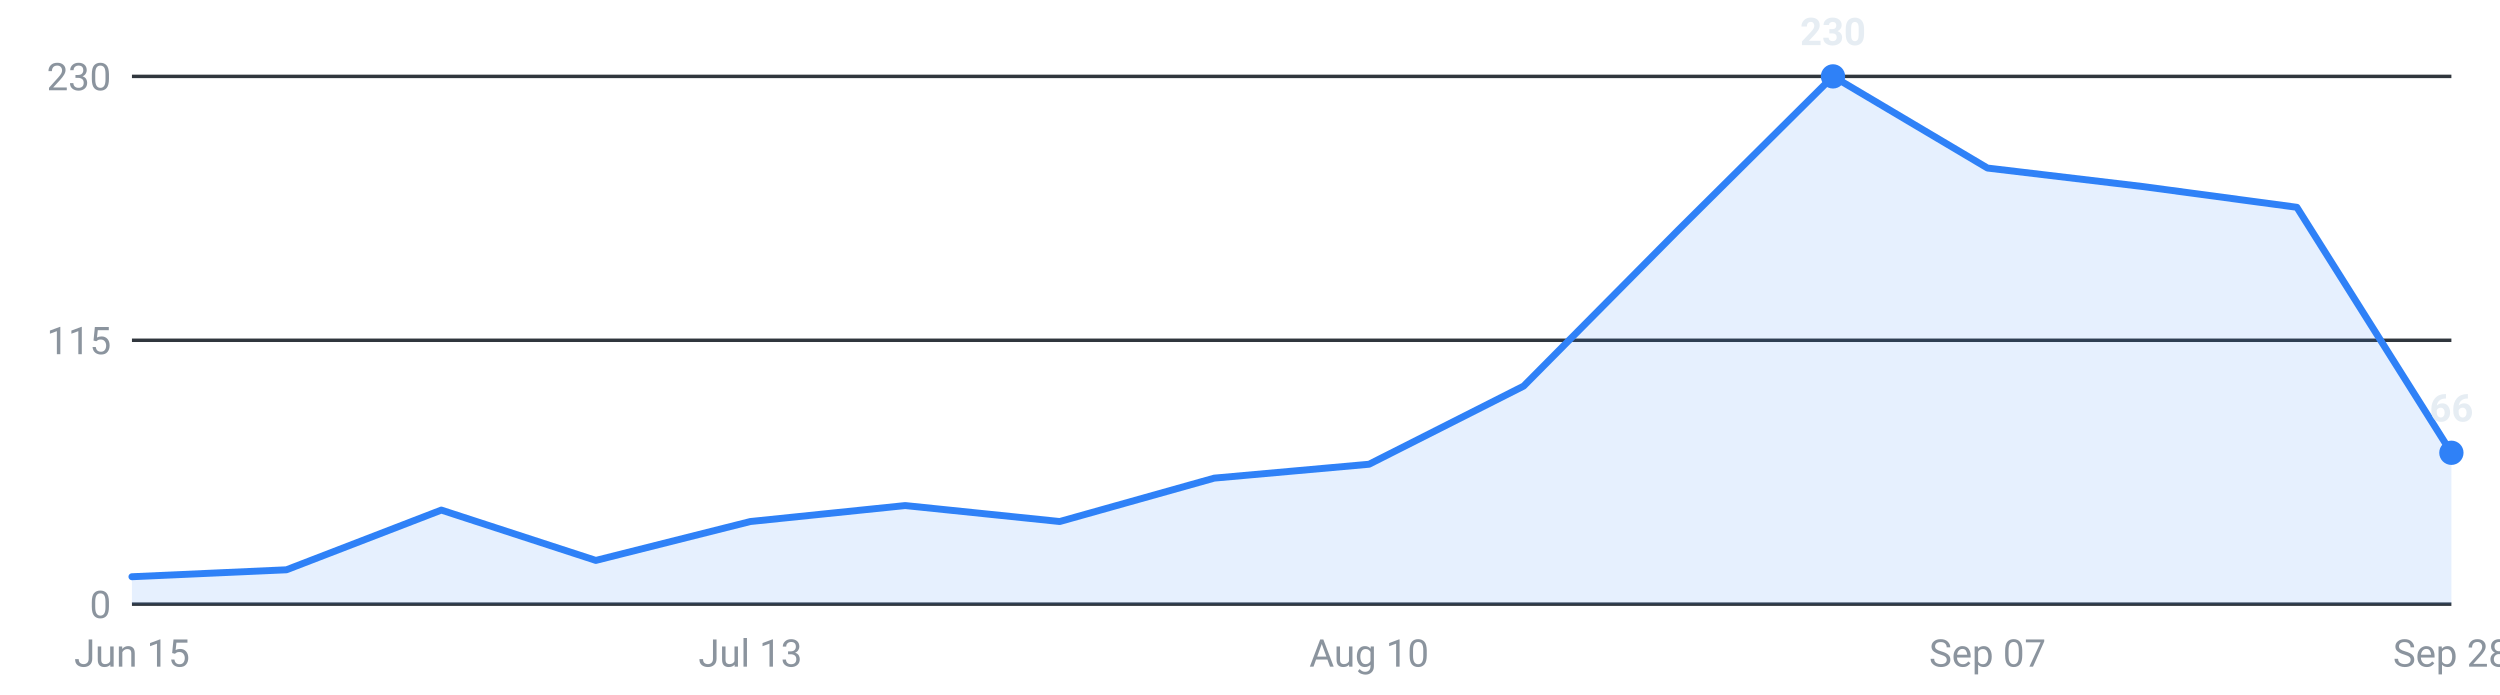
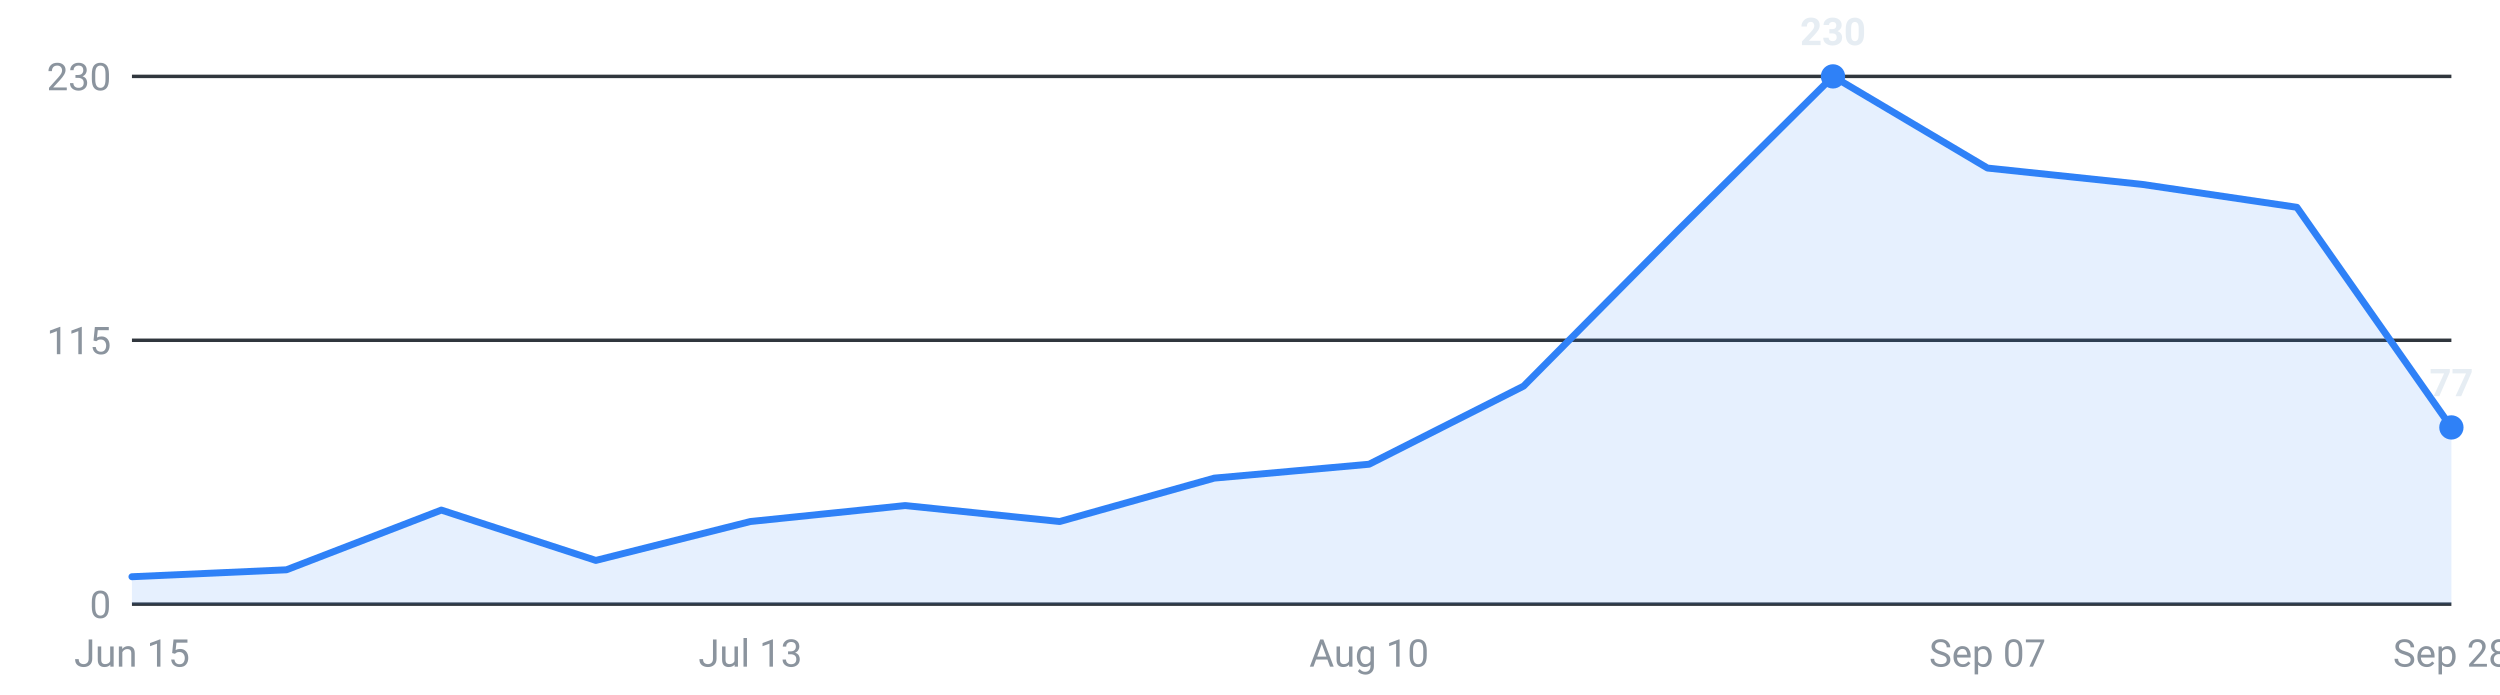
<svg xmlns="http://www.w3.org/2000/svg" viewBox="0 0 720 200" width="720" height="200" role="img" aria-label="Internships posted per week, last 16 weeks">
  <g font-family="-apple-system,Segoe UI,Roboto,sans-serif" font-size="11">
    <line x1="38" y1="174.0" x2="706" y2="174.0" stroke="#30363d" stroke-width="1" />
    <text x="32" y="178.0" text-anchor="end" fill="#8b949e">0</text>
    <line x1="38" y1="98.0" x2="706" y2="98.0" stroke="#30363d" stroke-width="1" />
    <text x="32" y="102.0" text-anchor="end" fill="#8b949e">115</text>
    <line x1="38" y1="22.0" x2="706" y2="22.0" stroke="#30363d" stroke-width="1" />
    <text x="32" y="26.0" text-anchor="end" fill="#8b949e">230</text>
-     <path d="M38.0,174 L38.0,166.1 L82.5,164.1 L127.1,146.9 L171.6,161.4 L216.1,150.2 L260.7,145.6 L305.2,150.2 L349.7,137.7 L394.3,133.7 L438.8,111.2 L483.3,66.3 L527.9,22.0 L572.4,48.4 L616.9,53.7 L661.5,59.7 L706.0,130.4 L706.0,174 Z" fill="#2f81f7" fill-opacity="0.12" />
-     <polyline points="38.0,166.1 82.5,164.1 127.1,146.9 171.6,161.4 216.1,150.2 260.7,145.6 305.2,150.2 349.7,137.7 394.3,133.7 438.8,111.2 483.3,66.3 527.9,22.0 572.4,48.4 616.9,53.7 661.5,59.7 706.0,130.4" fill="none" stroke="#2f81f7" stroke-width="2" stroke-linejoin="round" stroke-linecap="round" />
+     <path d="M38.0,174 L38.0,166.1 L82.5,164.1 L127.1,146.9 L171.6,161.4 L216.1,150.2 L260.7,145.6 L305.2,150.2 L349.7,137.7 L394.3,133.7 L438.8,111.2 L483.3,66.3 L527.9,22.0 L572.4,48.4 L616.9,53.1 L661.5,59.7 L706.0,123.1 L706.0,174 Z" fill="#2f81f7" fill-opacity="0.12" />
+     <polyline points="38.0,166.1 82.5,164.1 127.1,146.9 171.6,161.4 216.1,150.2 260.7,145.6 305.2,150.2 349.7,137.7 394.3,133.7 438.8,111.2 483.3,66.3 527.9,22.0 572.4,48.4 616.9,53.1 661.5,59.7 706.0,123.1" fill="none" stroke="#2f81f7" stroke-width="2" stroke-linejoin="round" stroke-linecap="round" />
    <circle cx="527.9" cy="22.0" r="3.5" fill="#2f81f7" />
    <text x="527.9" y="13.0" text-anchor="middle" fill="#e6edf3" font-weight="600">230</text>
-     <circle cx="706.0" cy="130.4" r="3.5" fill="#2f81f7" />
-     <text x="706.0" y="121.4" text-anchor="middle" fill="#e6edf3" font-weight="600">66</text>
+     <circle cx="706.0" cy="123.1" r="3.5" fill="#2f81f7" />
+     <text x="706.0" y="114.1" text-anchor="middle" fill="#e6edf3" font-weight="600">77</text>
    <text x="38.0" y="192" text-anchor="middle" fill="#8b949e">Jun 15</text>
    <text x="216.1" y="192" text-anchor="middle" fill="#8b949e">Jul 13</text>
    <text x="394.3" y="192" text-anchor="middle" fill="#8b949e">Aug 10</text>
    <text x="572.4" y="192" text-anchor="middle" fill="#8b949e">Sep 07</text>
    <text x="706.0" y="192" text-anchor="middle" fill="#8b949e">Sep 28</text>
  </g>
</svg>
